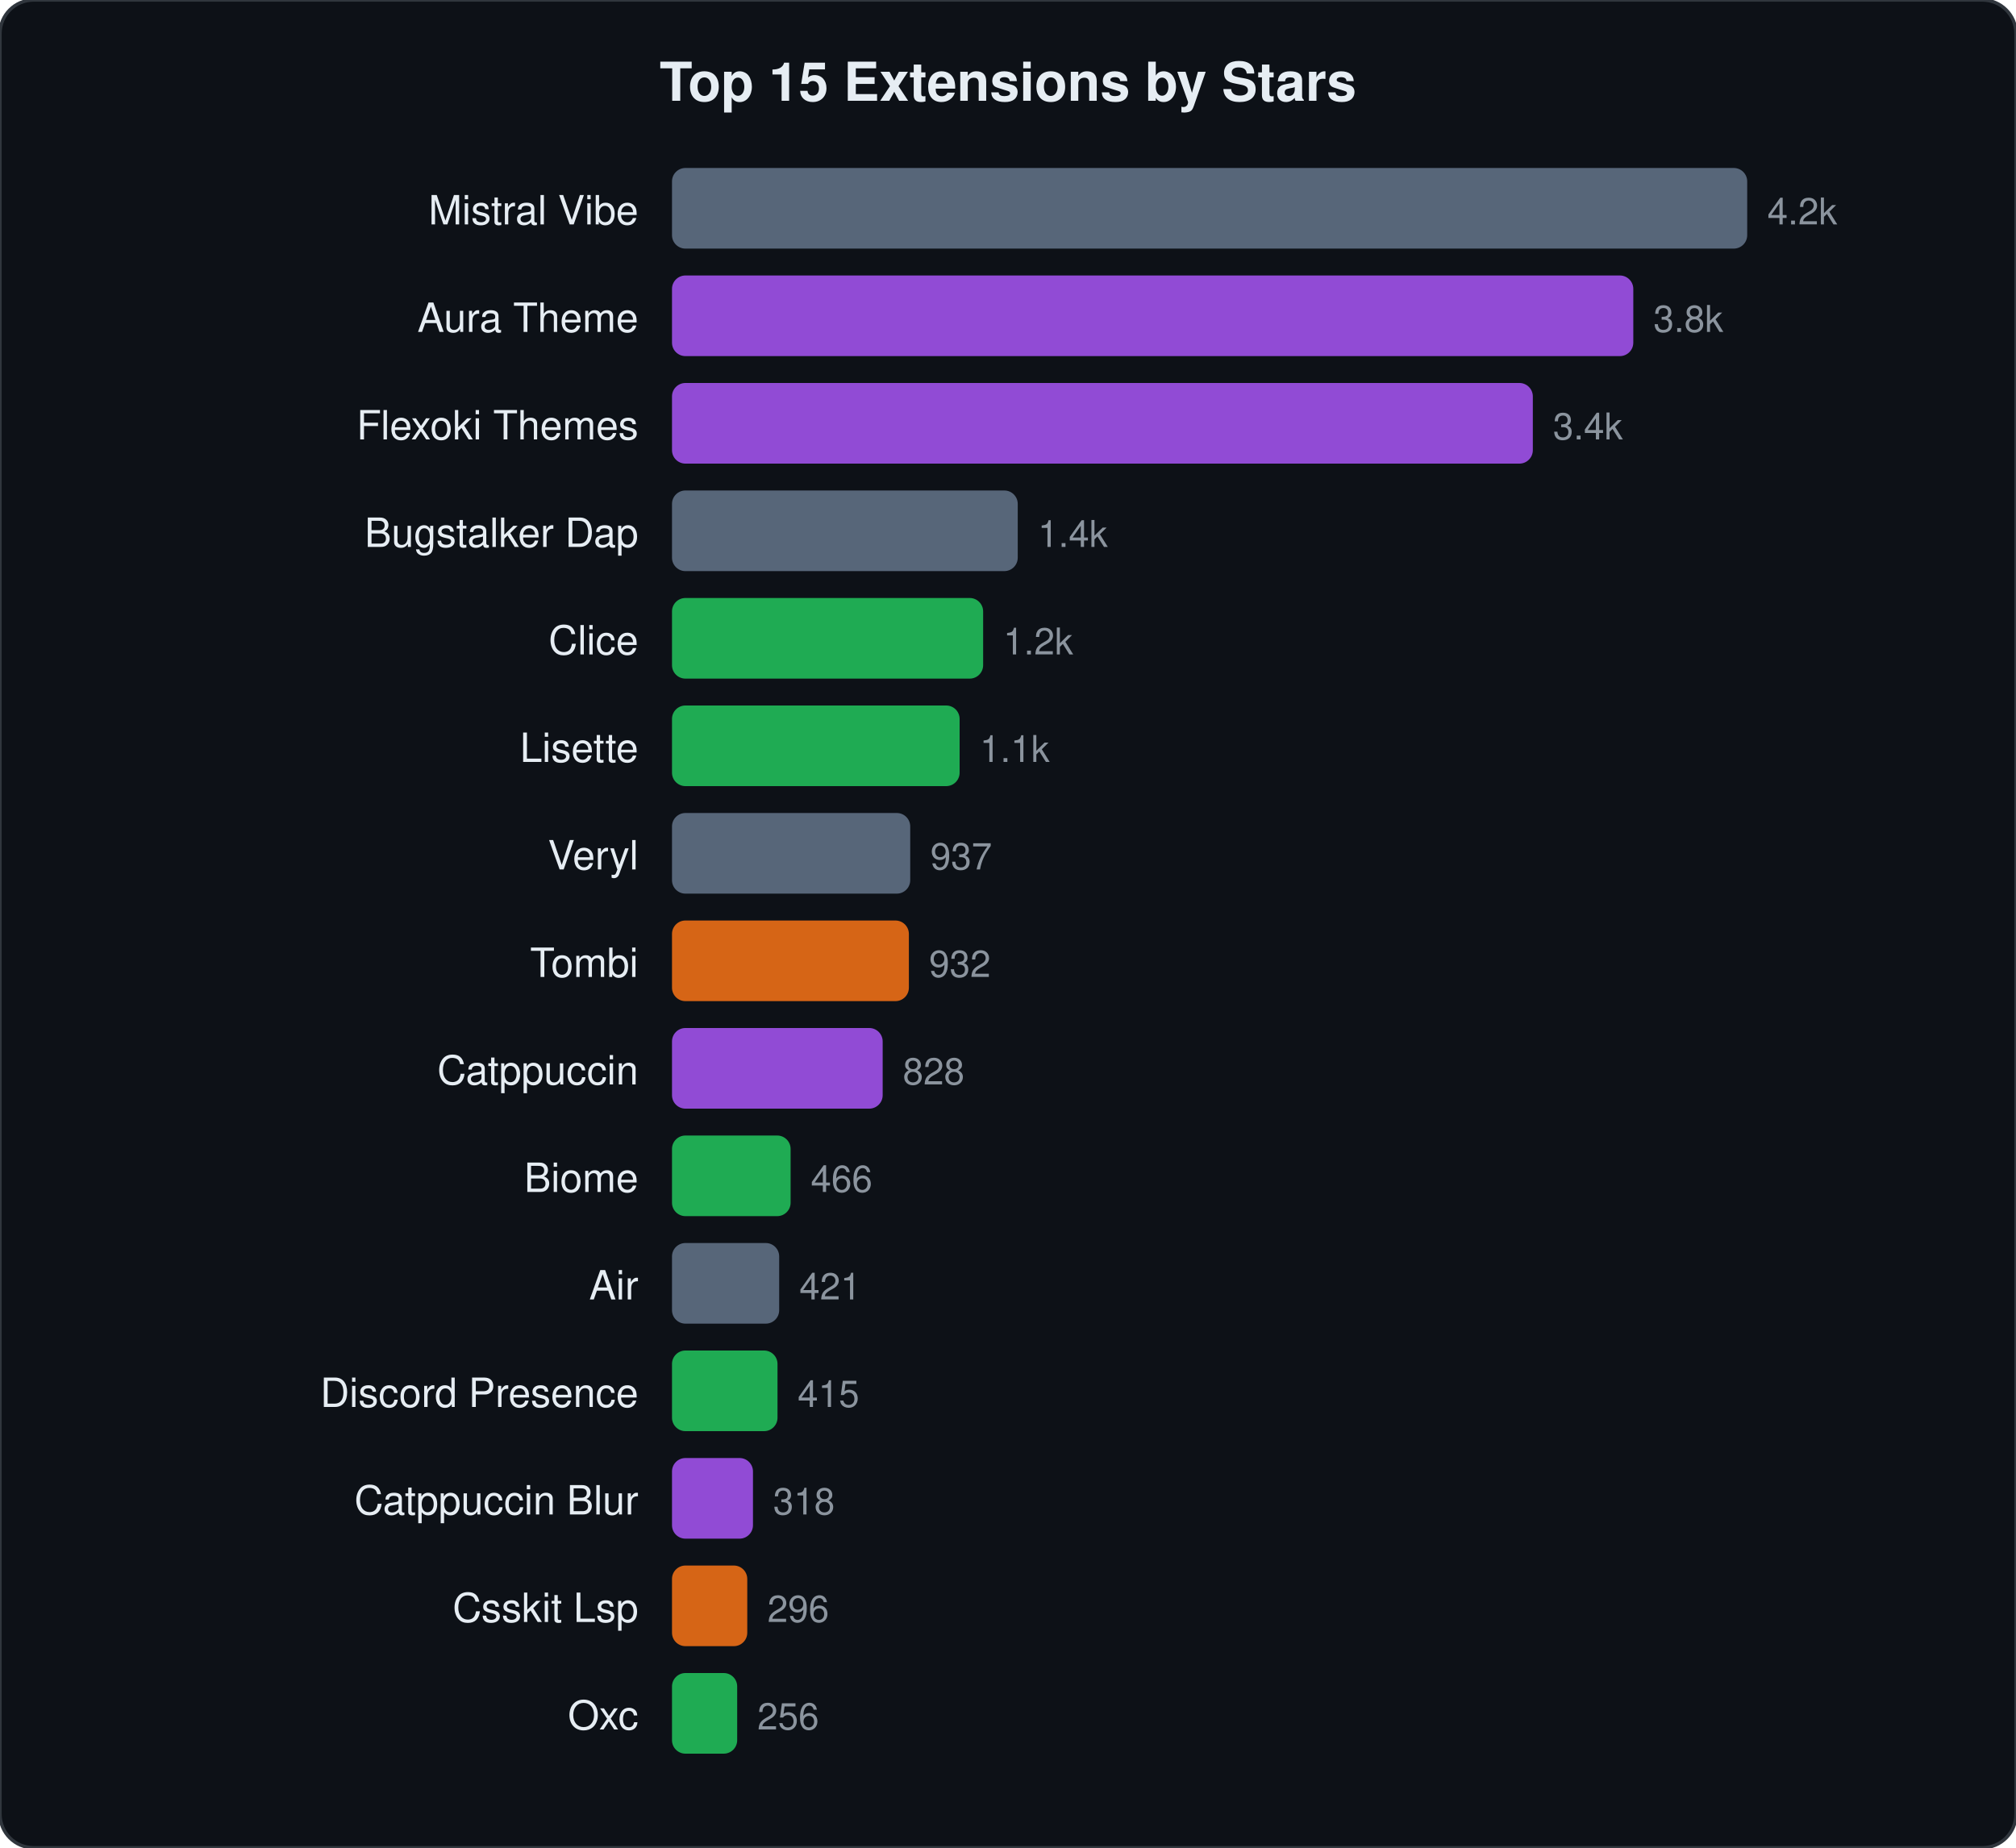
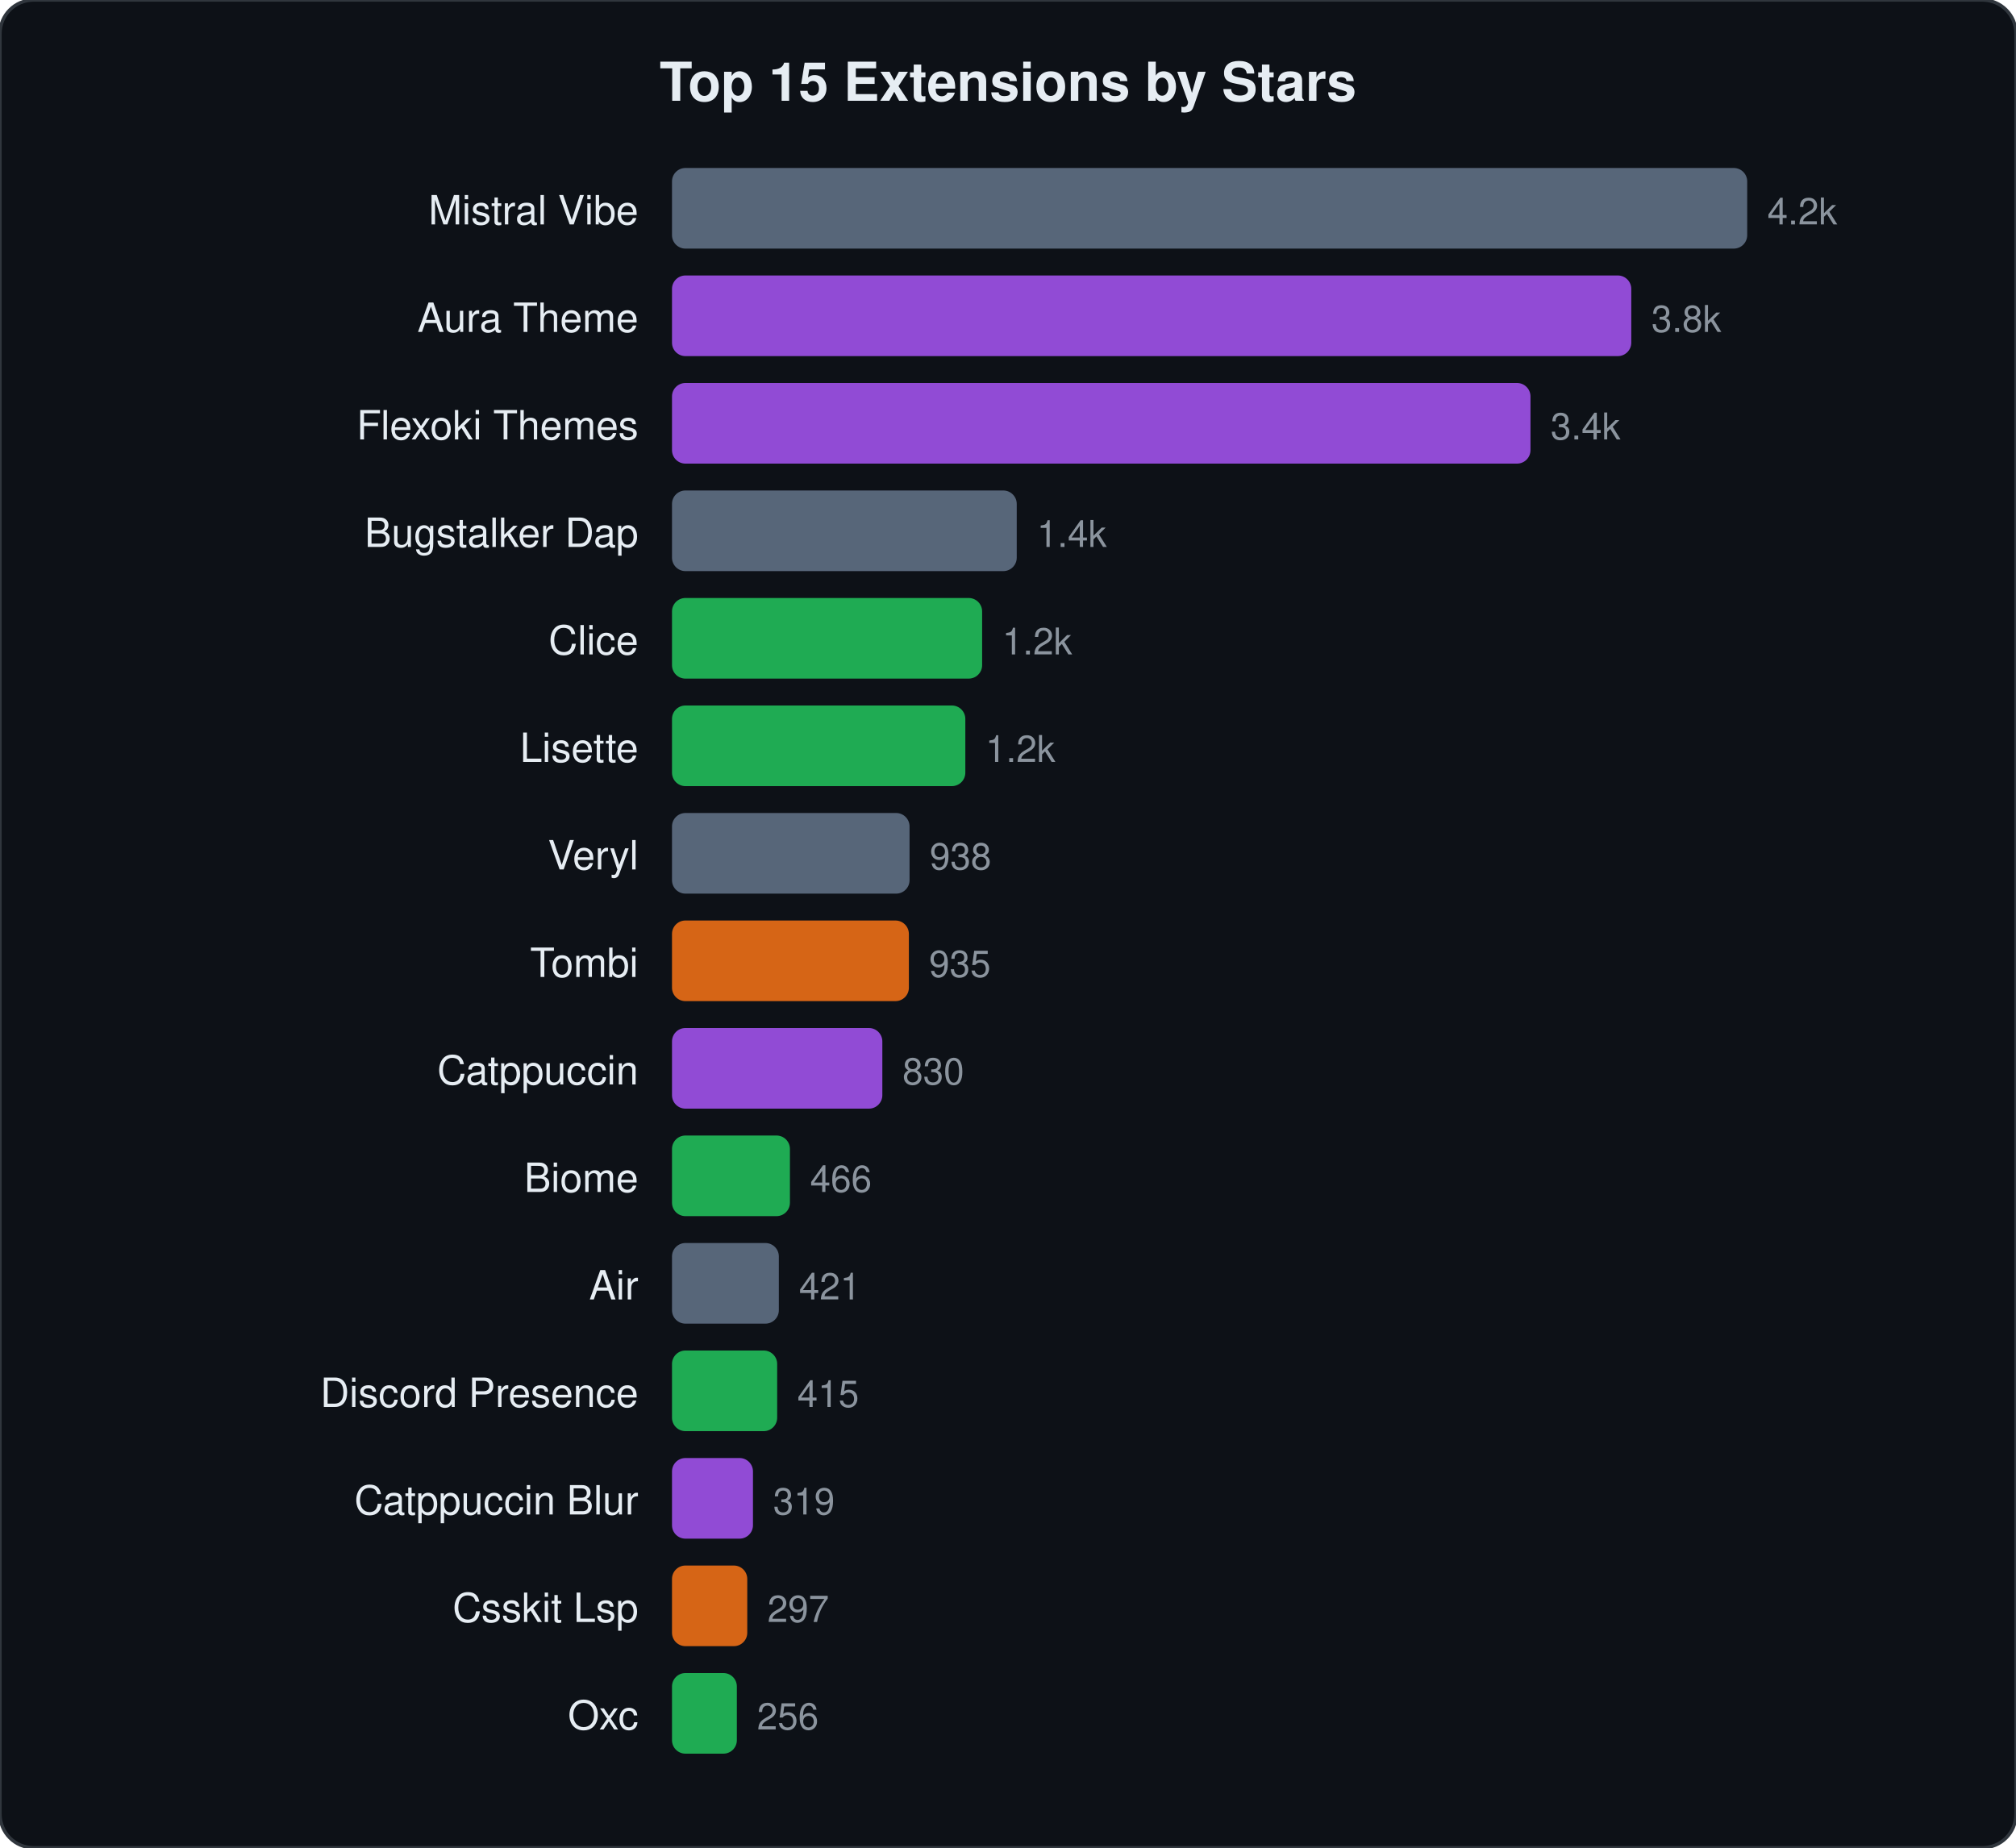
<svg xmlns="http://www.w3.org/2000/svg" viewBox="0 0 600 550" width="600" height="550">
  <style>text{font-family:-apple-system,BlinkMacSystemFont,"Segoe UI",Helvetica,Arial,sans-serif;fill:#e6edf3}.name{font-size:12px}.stars{font-size:11px;fill:#8b949e}.title{font-size:16px;font-weight:600}</style>
  <rect width="600" height="550" rx="10" fill="#0d1117" stroke="#30363d" stroke-width="1" />
  <text x="300" y="30" text-anchor="middle" class="title">Top 15 Extensions by Stars</text>
  <text x="190" y="66.8" text-anchor="end" class="name">Mistral Vibe</text>
  <rect x="200" y="50.0" width="320.0" height="24" rx="4" fill="#64748b" opacity="0.85" />
  <text x="526.0" y="66.8" class="stars">4.2k</text>
  <text x="190" y="98.8" text-anchor="end" class="name">Aura Theme</text>
-   <rect x="200" y="82.0" width="286.1" height="24" rx="4" fill="#a855f7" opacity="0.85" />
-   <text x="492.1" y="98.8" class="stars">3.8k</text>
+   <rect x="200" y="82.0" width="285.5" height="24" rx="4" fill="#a855f7" opacity="0.85" />
+   <text x="491.5" y="98.8" class="stars">3.8k</text>
  <text x="190" y="130.8" text-anchor="end" class="name">Flexoki Themes</text>
-   <rect x="200" y="114.0" width="256.2" height="24" rx="4" fill="#a855f7" opacity="0.85" />
-   <text x="462.2" y="130.8" class="stars">3.4k</text>
+   <rect x="200" y="114.0" width="255.5" height="24" rx="4" fill="#a855f7" opacity="0.85" />
+   <text x="461.5" y="130.8" class="stars">3.4k</text>
  <text x="190" y="162.8" text-anchor="end" class="name">Bugstalker Dap</text>
-   <rect x="200" y="146.0" width="102.9" height="24" rx="4" fill="#64748b" opacity="0.85" />
-   <text x="308.9" y="162.8" class="stars">1.4k</text>
+   <rect x="200" y="146.0" width="102.6" height="24" rx="4" fill="#64748b" opacity="0.85" />
+   <text x="308.6" y="162.8" class="stars">1.4k</text>
  <text x="190" y="194.8" text-anchor="end" class="name">Clice</text>
-   <rect x="200" y="178.0" width="92.6" height="24" rx="4" fill="#22c55e" opacity="0.85" />
-   <text x="298.6" y="194.8" class="stars">1.2k</text>
+   <rect x="200" y="178.0" width="92.3" height="24" rx="4" fill="#22c55e" opacity="0.85" />
+   <text x="298.3" y="194.8" class="stars">1.2k</text>
  <text x="190" y="226.8" text-anchor="end" class="name">Lisette</text>
-   <rect x="200" y="210.0" width="85.6" height="24" rx="4" fill="#22c55e" opacity="0.85" />
-   <text x="291.6" y="226.8" class="stars">1.1k</text>
+   <rect x="200" y="210.0" width="87.3" height="24" rx="4" fill="#22c55e" opacity="0.85" />
+   <text x="293.3" y="226.8" class="stars">1.2k</text>
  <text x="190" y="258.8" text-anchor="end" class="name">Veryl</text>
-   <rect x="200" y="242.0" width="70.9" height="24" rx="4" fill="#64748b" opacity="0.85" />
-   <text x="276.9" y="258.8" class="stars">937</text>
+   <rect x="200" y="242.0" width="70.7" height="24" rx="4" fill="#64748b" opacity="0.85" />
+   <text x="276.7" y="258.8" class="stars">938</text>
  <text x="190" y="290.8" text-anchor="end" class="name">Tombi</text>
  <rect x="200" y="274.0" width="70.5" height="24" rx="4" fill="#f97316" opacity="0.85" />
-   <text x="276.5" y="290.8" class="stars">932</text>
+   <text x="276.5" y="290.8" class="stars">935</text>
  <text x="190" y="322.8" text-anchor="end" class="name">Catppuccin</text>
-   <rect x="200" y="306.0" width="62.7" height="24" rx="4" fill="#a855f7" opacity="0.85" />
-   <text x="268.7" y="322.8" class="stars">828</text>
+   <rect x="200" y="306.0" width="62.6" height="24" rx="4" fill="#a855f7" opacity="0.85" />
+   <text x="268.6" y="322.8" class="stars">830</text>
  <text x="190" y="354.8" text-anchor="end" class="name">Biome</text>
-   <rect x="200" y="338.0" width="35.3" height="24" rx="4" fill="#22c55e" opacity="0.85" />
-   <text x="241.3" y="354.8" class="stars">466</text>
+   <rect x="200" y="338.0" width="35.1" height="24" rx="4" fill="#22c55e" opacity="0.85" />
+   <text x="241.1" y="354.8" class="stars">466</text>
  <text x="190" y="386.8" text-anchor="end" class="name">Air</text>
-   <rect x="200" y="370.0" width="31.9" height="24" rx="4" fill="#64748b" opacity="0.85" />
-   <text x="237.9" y="386.8" class="stars">421</text>
+   <rect x="200" y="370.0" width="31.8" height="24" rx="4" fill="#64748b" opacity="0.85" />
+   <text x="237.8" y="386.8" class="stars">421</text>
  <text x="190" y="418.8" text-anchor="end" class="name">Discord Presence</text>
-   <rect x="200" y="402.0" width="31.4" height="24" rx="4" fill="#22c55e" opacity="0.85" />
-   <text x="237.4" y="418.8" class="stars">415</text>
+   <rect x="200" y="402.0" width="31.3" height="24" rx="4" fill="#22c55e" opacity="0.85" />
+   <text x="237.3" y="418.8" class="stars">415</text>
  <text x="190" y="450.8" text-anchor="end" class="name">Catppuccin Blur</text>
  <rect x="200" y="434.0" width="24.1" height="24" rx="4" fill="#a855f7" opacity="0.85" />
-   <text x="230.1" y="450.8" class="stars">318</text>
+   <text x="230.1" y="450.8" class="stars">319</text>
  <text x="190" y="482.8" text-anchor="end" class="name">Csskit Lsp</text>
  <rect x="200" y="466.0" width="22.4" height="24" rx="4" fill="#f97316" opacity="0.85" />
-   <text x="228.4" y="482.8" class="stars">296</text>
+   <text x="228.4" y="482.8" class="stars">297</text>
  <text x="190" y="514.8" text-anchor="end" class="name">Oxc</text>
-   <rect x="200" y="498.0" width="19.4" height="24" rx="4" fill="#22c55e" opacity="0.85" />
-   <text x="225.4" y="514.8" class="stars">256</text>
+   <rect x="200" y="498.0" width="19.3" height="24" rx="4" fill="#22c55e" opacity="0.85" />
+   <text x="225.3" y="514.8" class="stars">256</text>
</svg>
